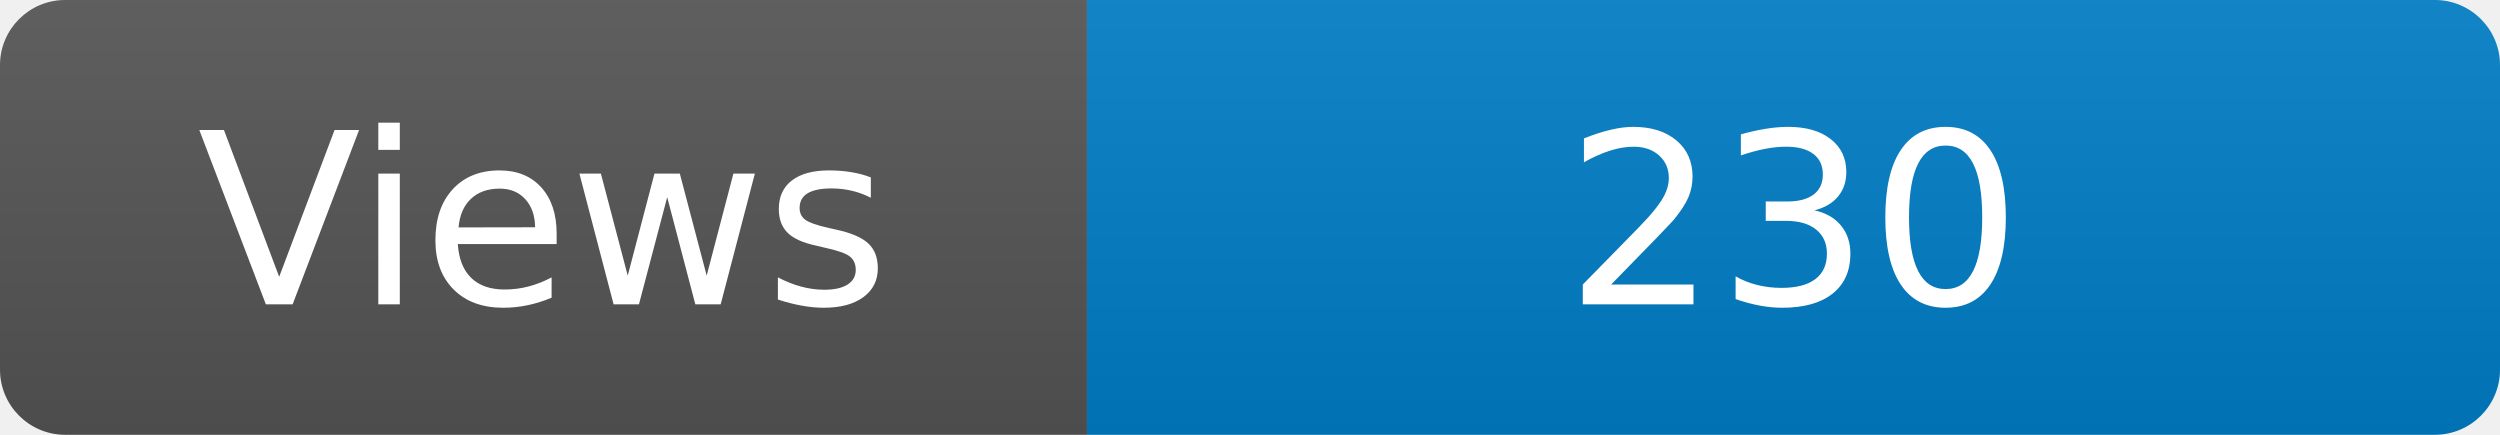
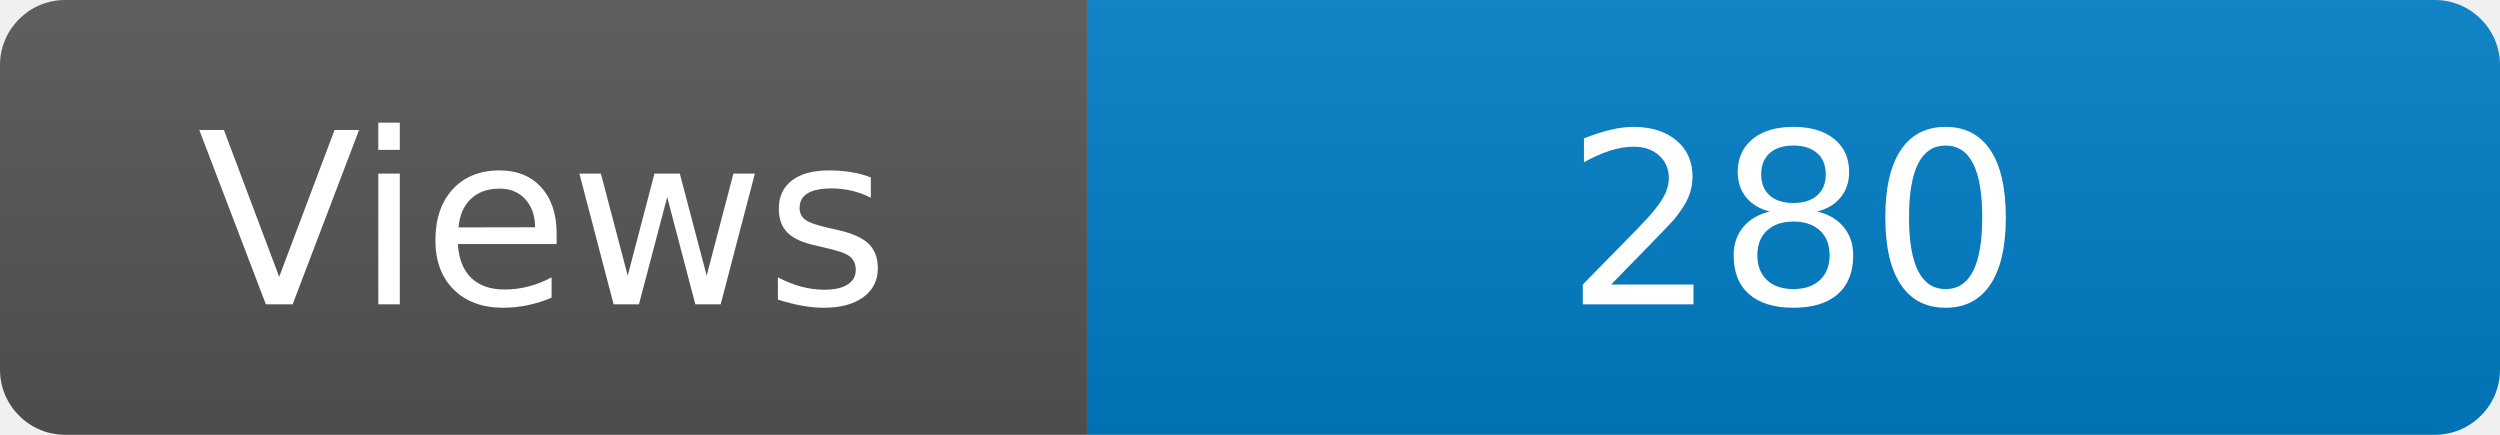
<svg xmlns="http://www.w3.org/2000/svg" width="115" height="20" role="img" aria-label="Maintained?: yes">
  <linearGradient id="s" x2="0" y2="100%">
    <stop offset="0" stop-color="#bbb" stop-opacity=".1" />
    <stop offset="1" stop-opacity=".1" />
  </linearGradient>
  <clipPath id="r">
    <rect width="115" height="20" rx="3" fill="#fff" />
  </clipPath>
  <g clip-path="url(#r)">
    <rect width="50" height="20" fill="#555" />
    <rect x="50" width="160" height="20" fill="#007ec6" />
    <rect width="115" height="20" fill="url(#s)" />
  </g>
  <g fill="#fff" text-anchor="middle" font-family="Verdana,Geneva,DejaVu Sans,sans-serif" font-size="110">
    <text x="250" y="140" transform="scale(.1)" fill="#fff">Views</text>
-     <text x="825" y="140" transform="scale(.1)" fill="#fff">230</text>
+     <text x="825" y="140" transform="scale(.1)" fill="#fff">280</text>
  </g>
</svg>
